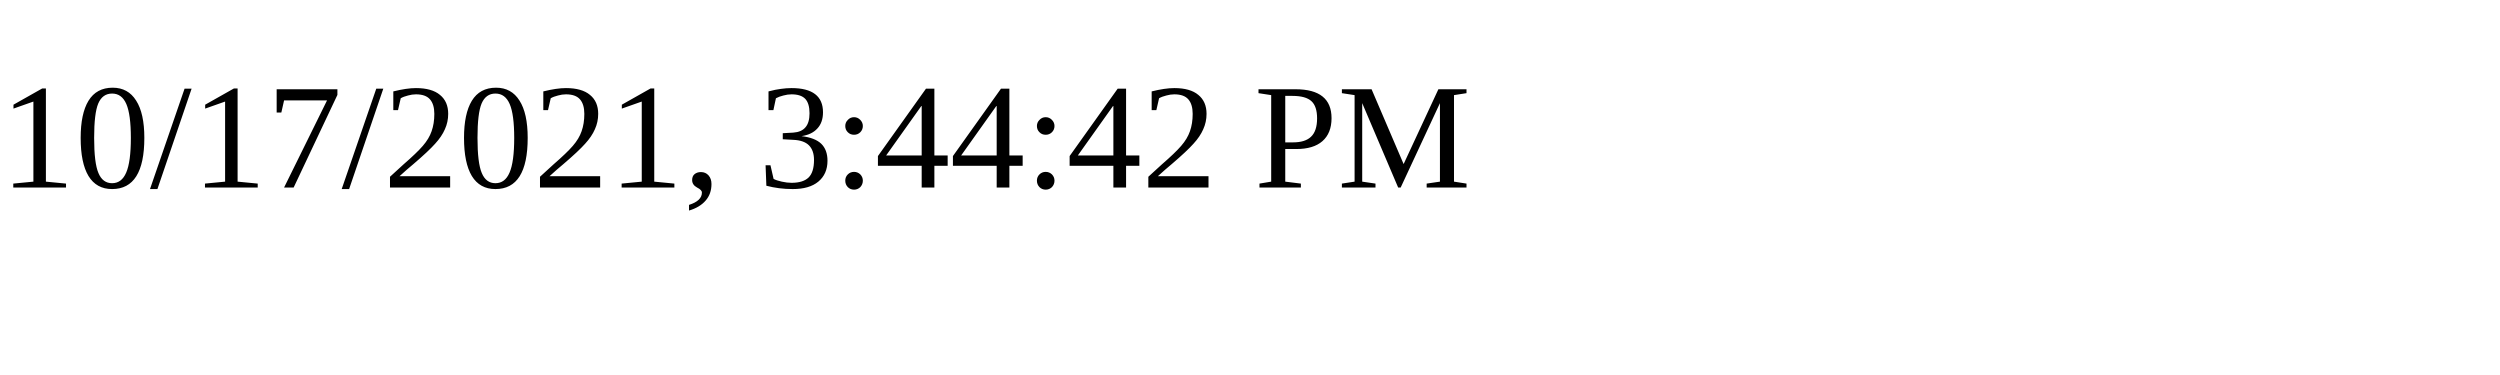
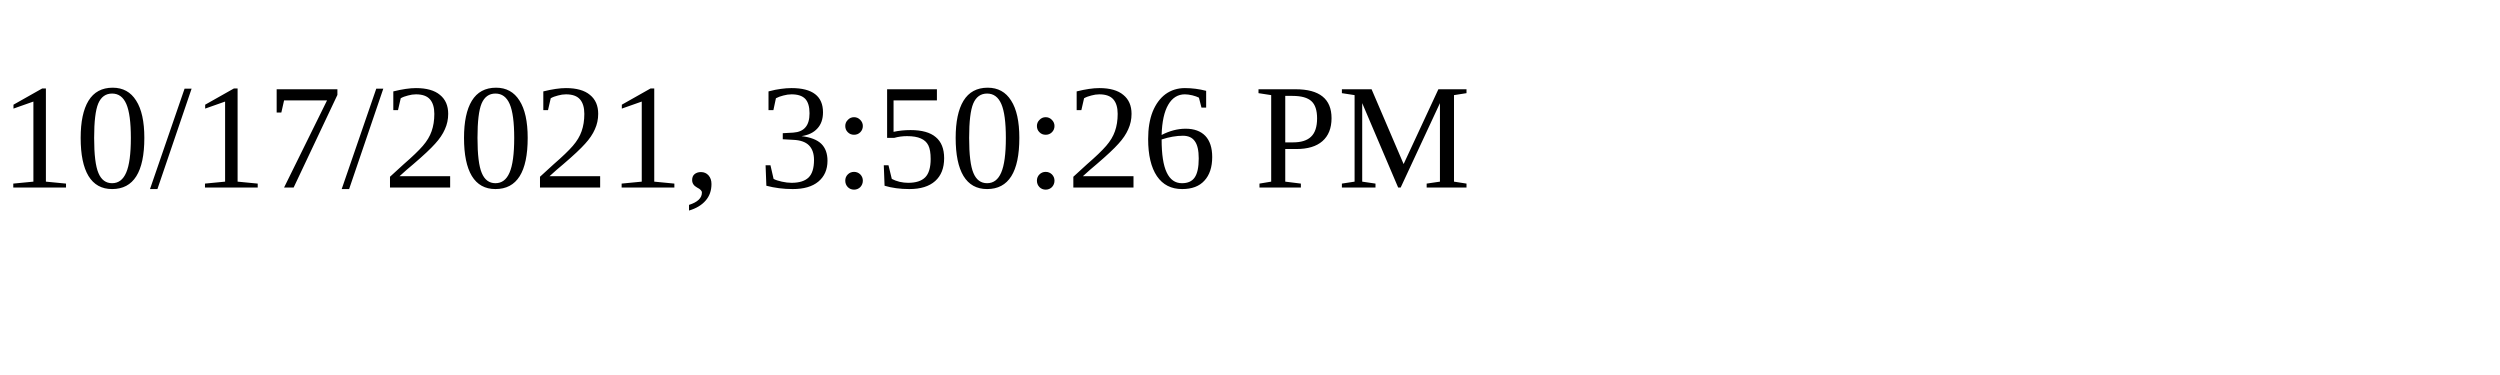
<svg xmlns="http://www.w3.org/2000/svg" height="30" width="200">
-   <text x="0" y="15">10/17/2021, 3:44:42 PM</text>
+   <text x="0" y="15">10/17/2021, 3:50:26 PM</text>
</svg>
